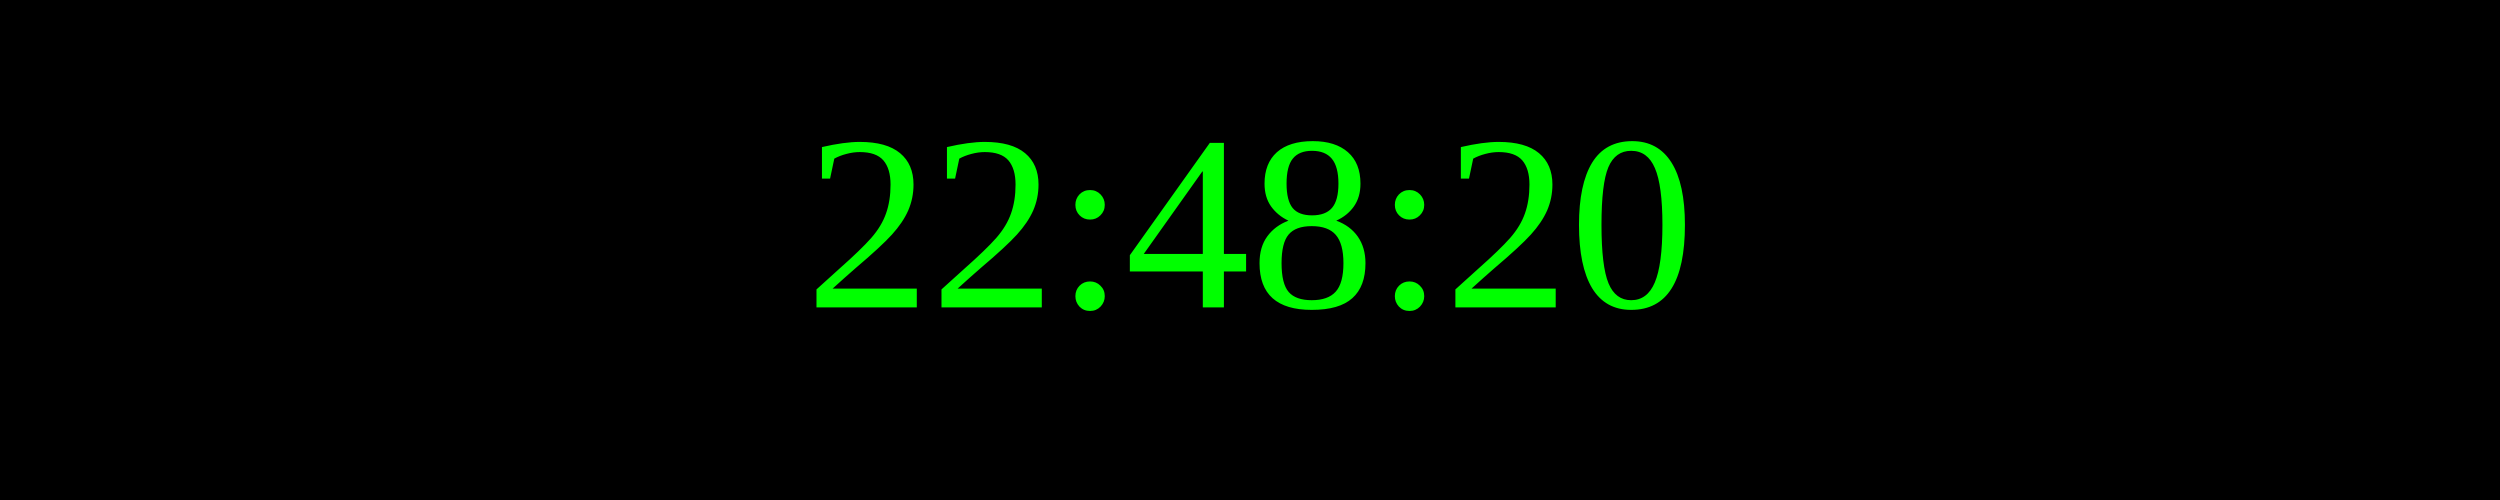
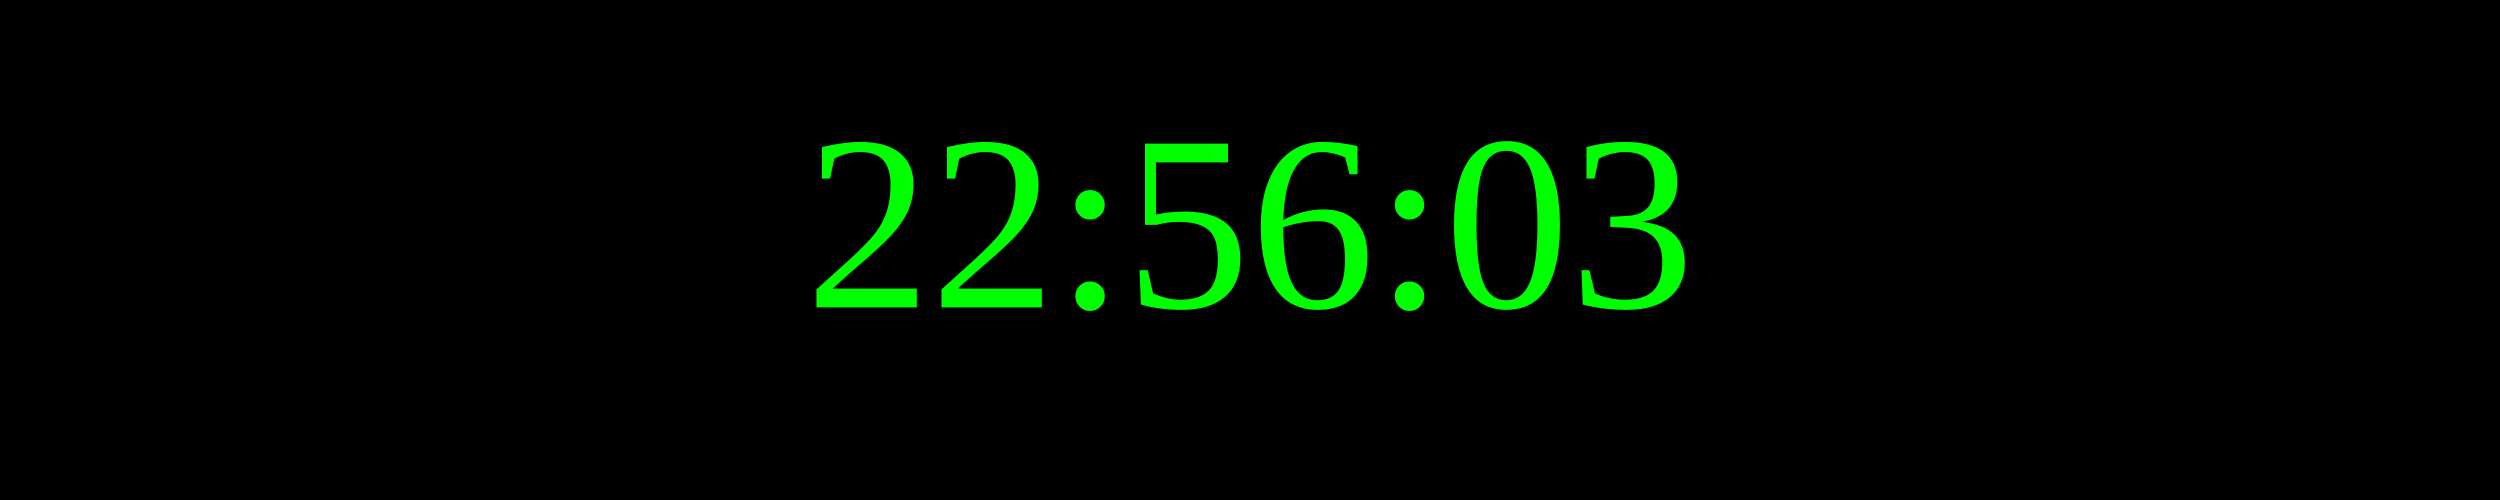
<svg xmlns="http://www.w3.org/2000/svg" width="250" height="50">
  <rect width="100%" height="100%" fill="black" />
  <text x="50%" y="50%" font-size="25" fill="lime" text-anchor="middle" dominant-baseline="middle">
- 22:48:20
+ 22:56:03
</text>
</svg>
